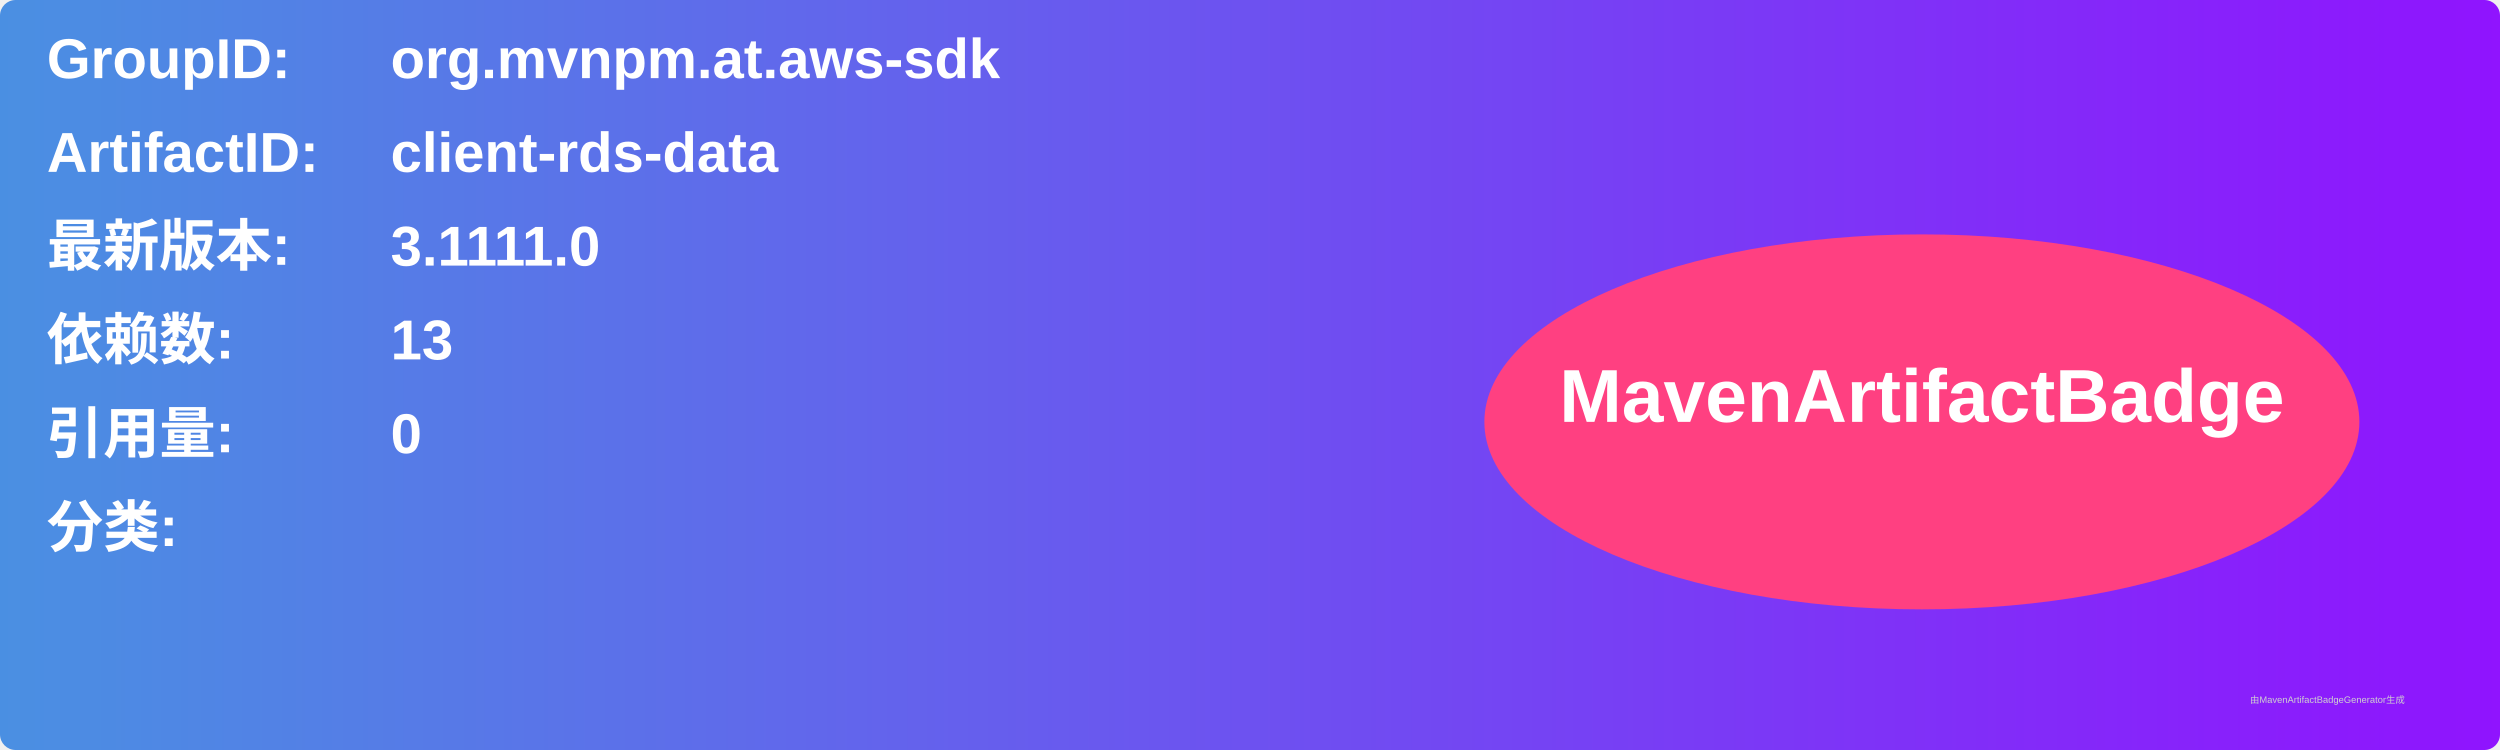
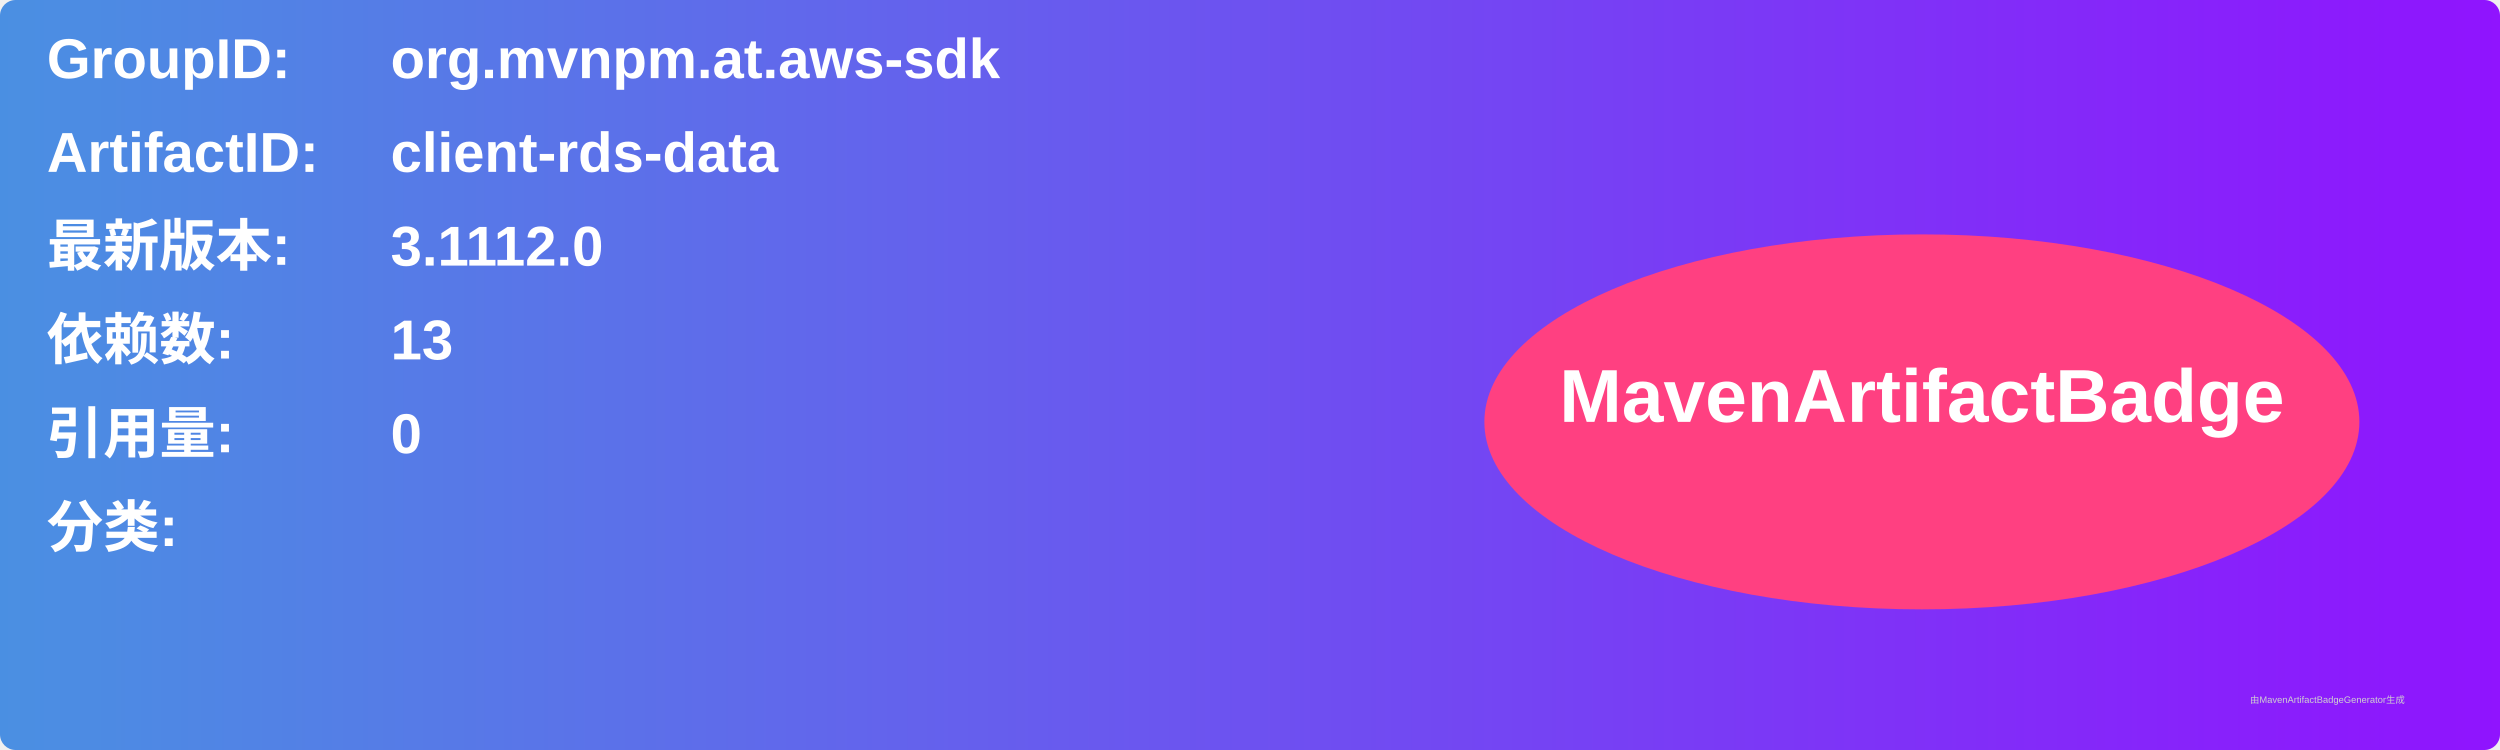
<svg xmlns="http://www.w3.org/2000/svg" width="800" height="240" viewBox="0 0 800 240">
  <linearGradient id="grad" x1="0%" y1="0%" x2="100%" y2="0%">
    <stop offset="0%" stop-color="#4a90e2" />
    <stop offset="100%" stop-color="#9013fe" />
  </linearGradient>
  <rect width="100%" height="100%" rx="5" ry="5" fill="url(#grad)" />
  <g transform="translate(15, 15)">
    <text x="0" y="10" font-family="Arial" font-size="18" fill="white" font-weight="bold" width="260">GroupID:</text>
    <text x="110" y="10" font-family="Arial" font-size="18" fill="white" font-weight="bold" width="460">org.mvnpm.at.aws-sdk</text>
    <text x="0" y="40" font-family="Arial" font-size="18" fill="white" font-weight="bold" width="260">ArtifactID:</text>
    <text x="110" y="40" font-family="Arial" font-size="18" fill="white" font-weight="bold" width="460">client-rds-data</text>
    <text x="0" y="70" font-family="Arial" font-size="18" fill="white" font-weight="bold">最新版本:</text>
    <text x="110" y="70" font-family="Arial" font-size="18" fill="white" font-weight="bold">
-       <tspan font-weight="bold">3.1111.0</tspan>
+       <tspan font-weight="bold">3.1112.0</tspan>
    </text>
    <text x="0" y="100" font-family="Arial" font-size="18" fill="white" font-weight="bold">依赖数: </text>
    <text x="110" y="100" font-family="Arial" font-size="18" fill="white">
      <tspan font-weight="bold">13</tspan>
    </text>
    <text x="0" y="130" font-family="Arial" font-size="18" fill="white" font-weight="bold">引用量: </text>
    <text x="110" y="130" font-family="Arial" font-size="18" fill="white">
      <tspan font-weight="bold">0</tspan>
    </text>
    <text x="0" y="160" font-family="Arial" font-size="18" fill="white" font-weight="bold">分类:</text>
    <text x="10" y="190" font-family="Arial" font-size="10" fill="white">
      <tspan font-weight="bold" />
    </text>
    <ellipse cx="600" cy="120" rx="140" ry="60" fill="#ff4081" />
    <text x="600" y="120" text-anchor="middle" font-family="Arial" font-size="24" fill="white" font-weight="bold">MavenArtifactBadge</text>
  </g>
  <text x="720" y="225" font-family="Arial" font-size="3" fill="#d0d0d0">由MavenArtifactBadgeGenerator生成</text>
</svg>
